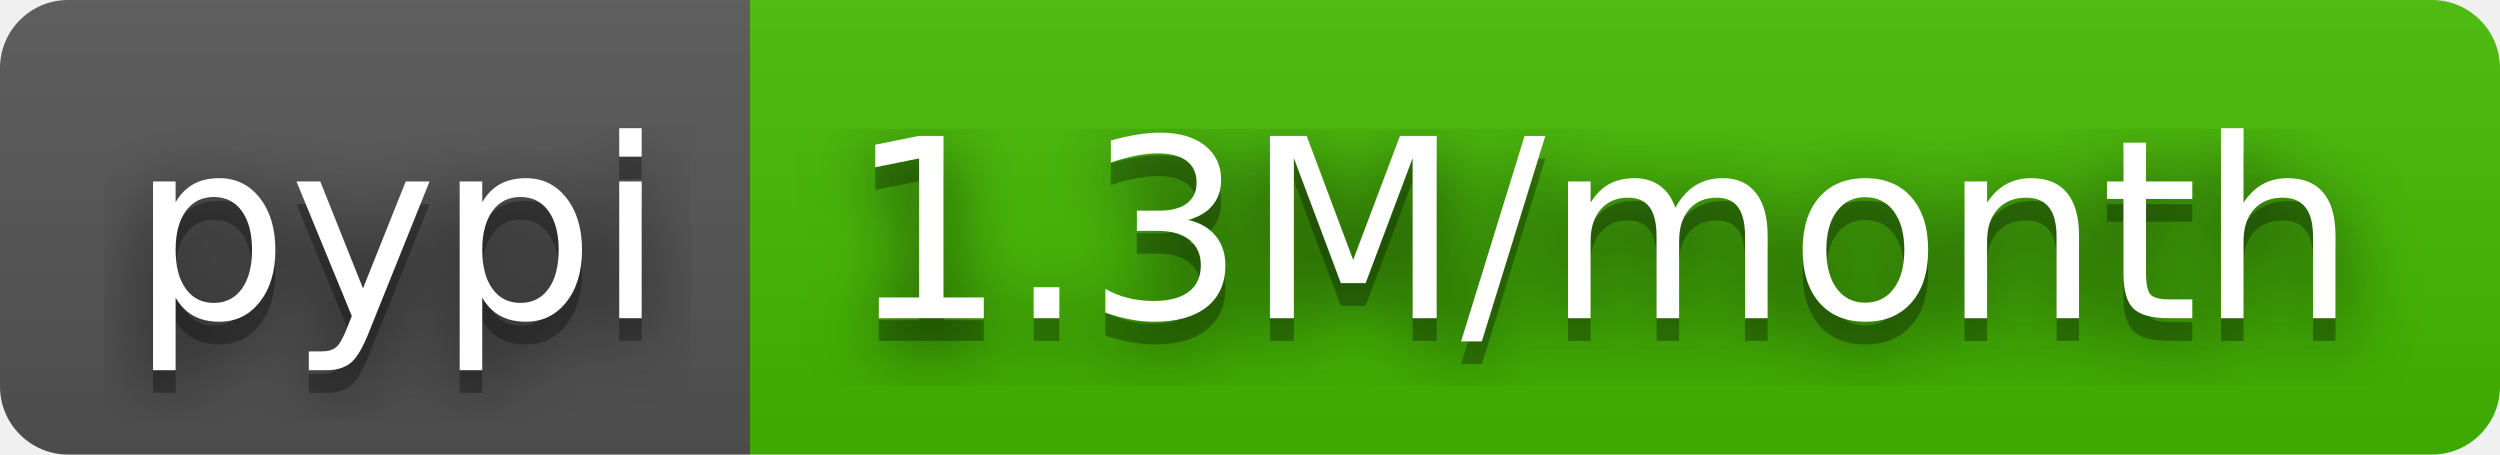
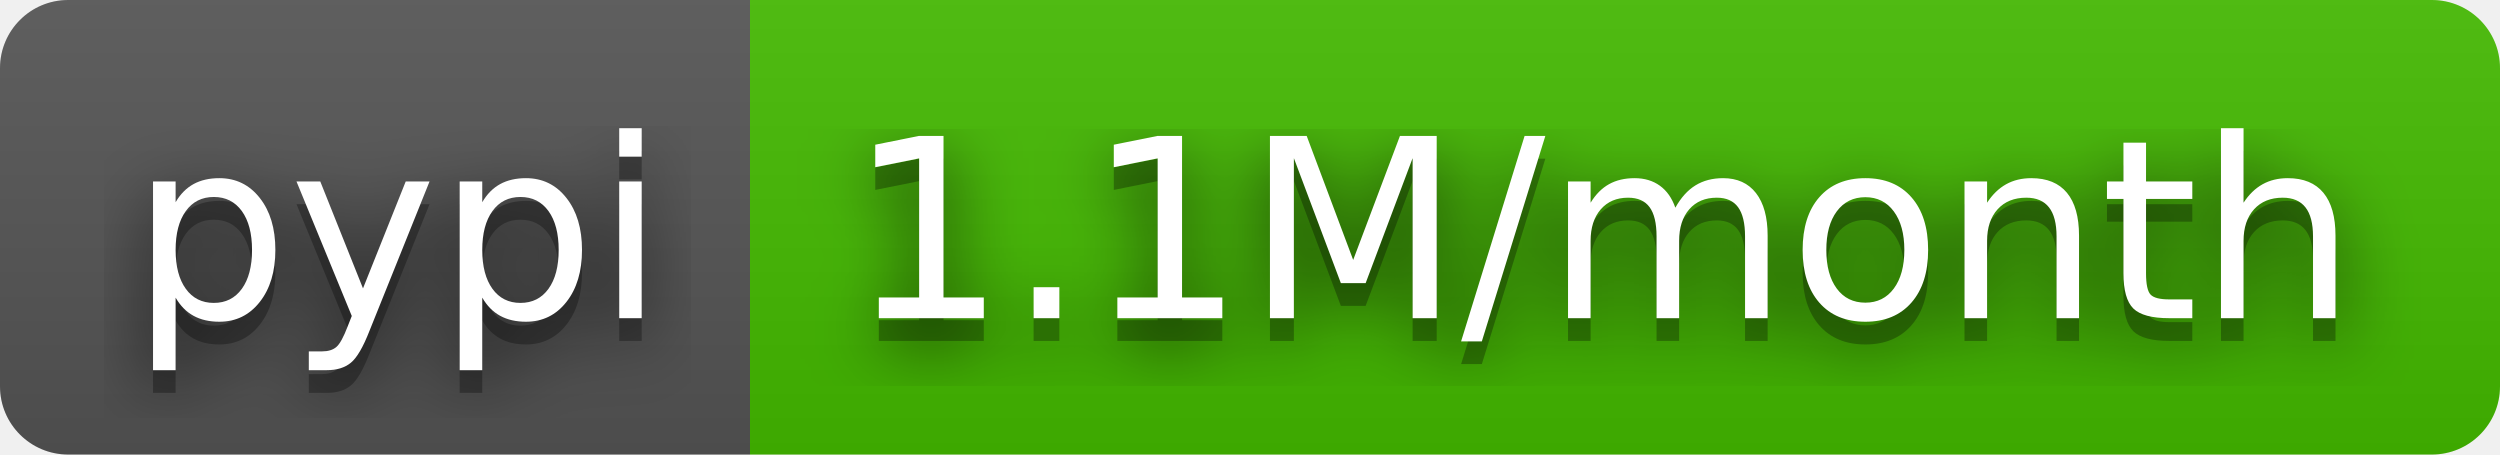
- <svg xmlns="http://www.w3.org/2000/svg" width="110" height="20" role="img" aria-label="pypi: 1.3M/month">
+ <svg xmlns="http://www.w3.org/2000/svg" width="110" height="20" role="img" aria-label="pypi: 1.1M/month">
  <filter id="blur">
    <feGaussianBlur stdDeviation="16" />
  </filter>
  <linearGradient id="s" x2="0" y2="100%">
    <stop offset="0" stop-color="#bbb" stop-opacity=".1" />
    <stop offset="1" stop-opacity=".1" />
  </linearGradient>
  <clipPath id="r">
    <rect width="110" height="20" rx="3" />
  </clipPath>
  <g clip-path="url(#r)">
    <rect width="33" height="20" fill="#555" />
    <rect x="33" width="77" height="20" fill="#4b0" />
    <rect width="110" height="20" fill="url(#s)" />
  </g>
  <g fill="#fff" text-anchor="middle" font-family="Verdana,Geneva,DejaVu Sans,sans-serif" text-rendering="geometricPrecision" font-size="110">
    <g transform="scale(.1)">
      <g aria-hidden="true" fill="#010101">
        <text x="175" y="150" fill-opacity=".8" filter="url(#blur)" textLength="230">pypi</text>
        <text x="175" y="150" fill-opacity=".3" textLength="230">pypi</text>
      </g>
      <text x="175" y="140" textLength="230">pypi</text>
    </g>
    <g transform="scale(.1)">
      <g aria-hidden="true" fill="#010101">
-         <text x="705" y="150" fill-opacity=".8" filter="url(#blur)" textLength="670">1.3M/month</text>
-         <text x="705" y="150" fill-opacity=".3" textLength="670">1.3M/month</text>
+         <text x="705" y="150" fill-opacity=".8" filter="url(#blur)" textLength="670">1.1M/month</text>
+         <text x="705" y="150" fill-opacity=".3" textLength="670">1.1M/month</text>
      </g>
-       <text x="705" y="140" textLength="670">1.3M/month</text>
+       <text x="705" y="140" textLength="670">1.1M/month</text>
    </g>
  </g>
</svg>
